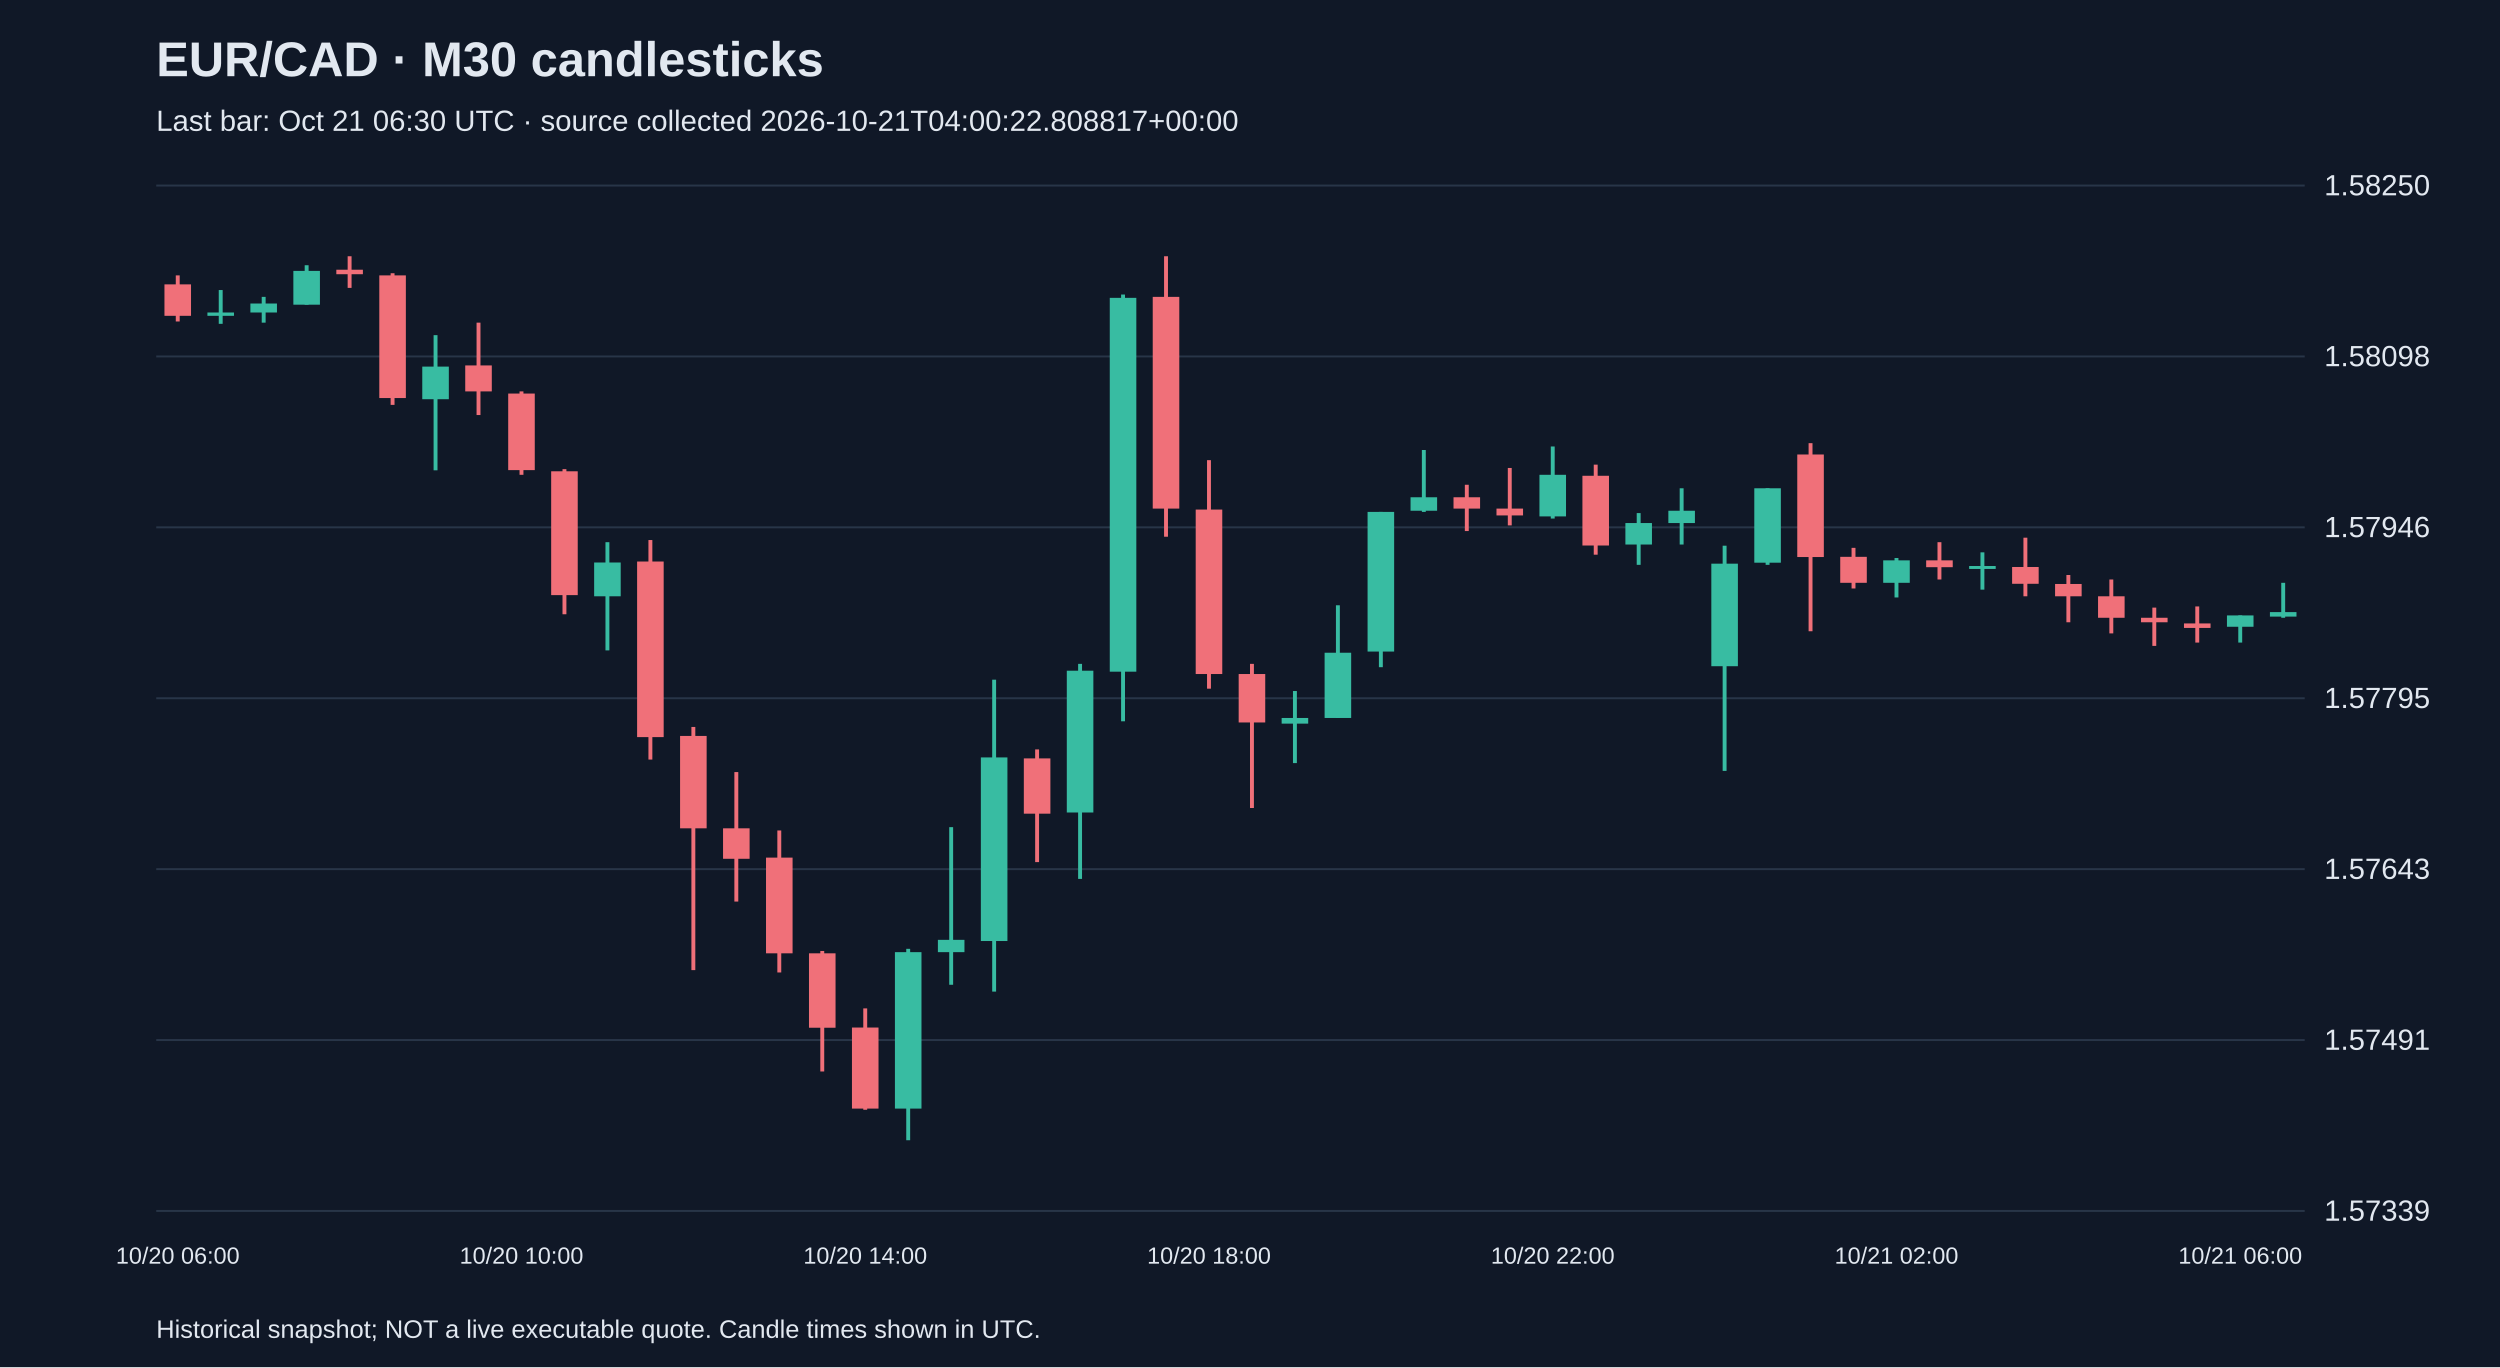
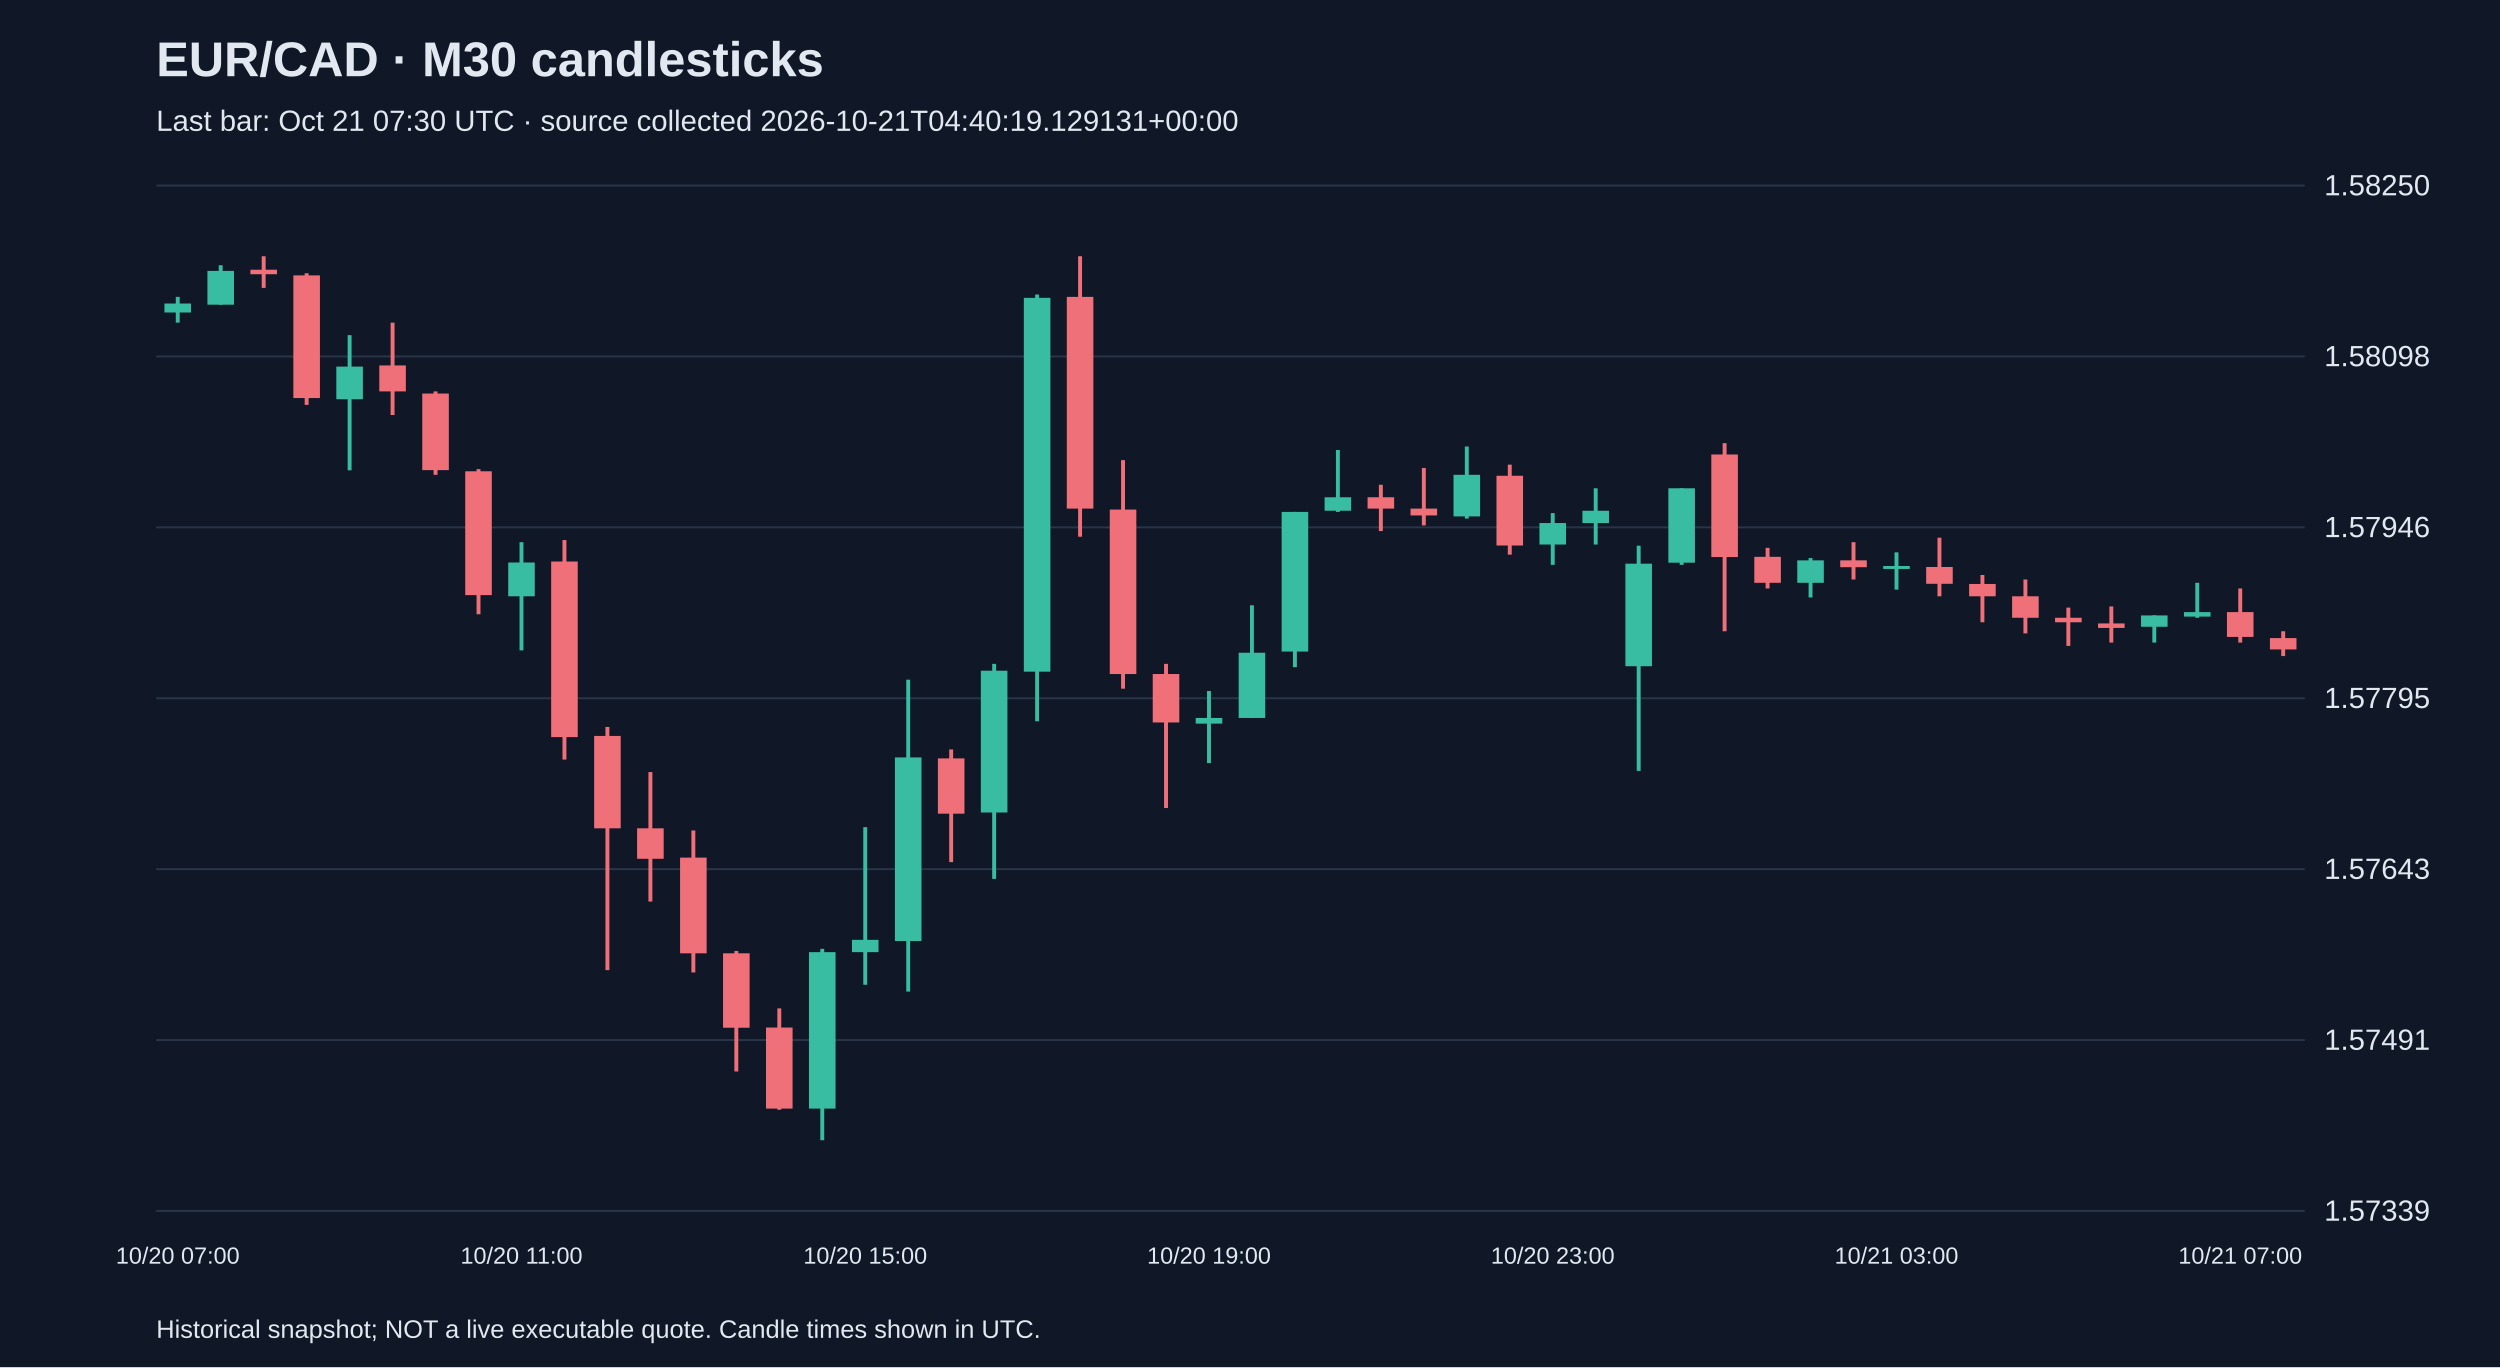
<svg xmlns="http://www.w3.org/2000/svg" viewBox="0 0 1280 700">
  <rect width="100%" height="100%" fill="#101827" />
  <style>text{font-family:Arial,sans-serif;fill:#e2e8f0}</style>
  <text x="80" y="39" font-size="25" font-weight="bold">EUR/CAD · M30 candlesticks</text>
-   <text x="80" y="67" font-size="15" fill="#a6b1c5">Last bar: Oct 21 06:30 UTC · source collected 2026-10-21T04:00:22.808817+00:00</text>
+   <text x="80" y="67" font-size="15" fill="#a6b1c5">Last bar: Oct 21 07:30 UTC · source collected 2026-10-21T04:40:19.129131+00:00</text>
  <line x1="80" y1="620.0" x2="1180" y2="620.0" stroke="#283548" />
  <text x="1190" y="625.0" font-size="15">1.57339</text>
  <line x1="80" y1="532.5" x2="1180" y2="532.5" stroke="#283548" />
  <text x="1190" y="537.5" font-size="15">1.57491</text>
  <line x1="80" y1="445.0" x2="1180" y2="445.0" stroke="#283548" />
  <text x="1190" y="450.0" font-size="15">1.57643</text>
  <line x1="80" y1="357.5" x2="1180" y2="357.5" stroke="#283548" />
  <text x="1190" y="362.5" font-size="15">1.57795</text>
  <line x1="80" y1="270.0" x2="1180" y2="270.0" stroke="#283548" />
  <text x="1190" y="275.0" font-size="15">1.57946</text>
  <line x1="80" y1="182.5" x2="1180" y2="182.5" stroke="#283548" />
  <text x="1190" y="187.5" font-size="15">1.58098</text>
  <line x1="80" y1="95.0" x2="1180" y2="95.0" stroke="#283548" />
  <text x="1190" y="100.0" font-size="15">1.58250</text>
-   <line x1="91.0" y1="141.0" x2="91.0" y2="164.6" stroke="#f07079" stroke-width="2" />
-   <rect x="84.2" y="145.6" width="13.6" height="16.1" fill="#f07079" />
-   <text x="91.0" y="647" text-anchor="middle" font-size="12">10/20 06:00</text>
-   <line x1="113.0" y1="148.5" x2="113.0" y2="165.8" stroke="#38bca2" stroke-width="2" />
-   <rect x="106.2" y="160.0" width="13.6" height="1.7" fill="#38bca2" />
-   <line x1="135.0" y1="152.0" x2="135.0" y2="165.2" stroke="#38bca2" stroke-width="2" />
-   <rect x="128.2" y="155.4" width="13.6" height="4.6" fill="#38bca2" />
-   <line x1="157.0" y1="135.8" x2="157.0" y2="156.0" stroke="#38bca2" stroke-width="2" />
-   <rect x="150.2" y="138.7" width="13.6" height="17.3" fill="#38bca2" />
-   <line x1="179.0" y1="131.2" x2="179.0" y2="147.4" stroke="#f07079" stroke-width="2" />
-   <rect x="172.2" y="138.1" width="13.6" height="2.3" fill="#f07079" />
-   <line x1="201.0" y1="139.9" x2="201.0" y2="207.3" stroke="#f07079" stroke-width="2" />
-   <rect x="194.2" y="141.0" width="13.6" height="62.8" fill="#f07079" />
-   <line x1="223.0" y1="171.6" x2="223.0" y2="240.8" stroke="#38bca2" stroke-width="2" />
-   <rect x="216.2" y="187.7" width="13.6" height="16.7" fill="#38bca2" />
-   <line x1="245.0" y1="165.2" x2="245.0" y2="212.5" stroke="#f07079" stroke-width="2" />
-   <rect x="238.2" y="187.1" width="13.6" height="13.3" fill="#f07079" />
-   <line x1="267.0" y1="200.4" x2="267.0" y2="243.1" stroke="#f07079" stroke-width="2" />
-   <rect x="260.2" y="201.5" width="13.6" height="39.2" fill="#f07079" />
-   <text x="267.0" y="647" text-anchor="middle" font-size="12">10/20 10:00</text>
-   <line x1="289.0" y1="240.2" x2="289.0" y2="314.5" stroke="#f07079" stroke-width="2" />
-   <rect x="282.2" y="241.3" width="13.6" height="63.4" fill="#f07079" />
-   <line x1="311.0" y1="277.6" x2="311.0" y2="333.0" stroke="#38bca2" stroke-width="2" />
-   <rect x="304.2" y="288.0" width="13.6" height="17.3" fill="#38bca2" />
-   <line x1="333.0" y1="276.5" x2="333.0" y2="388.9" stroke="#f07079" stroke-width="2" />
-   <rect x="326.2" y="287.5" width="13.6" height="89.9" fill="#f07079" />
-   <line x1="355.0" y1="372.2" x2="355.0" y2="496.7" stroke="#f07079" stroke-width="2" />
-   <rect x="348.2" y="376.8" width="13.6" height="47.3" fill="#f07079" />
-   <line x1="377.0" y1="395.3" x2="377.0" y2="461.6" stroke="#f07079" stroke-width="2" />
-   <rect x="370.2" y="424.1" width="13.6" height="15.6" fill="#f07079" />
-   <line x1="399.0" y1="425.2" x2="399.0" y2="497.9" stroke="#f07079" stroke-width="2" />
-   <rect x="392.2" y="439.1" width="13.6" height="49.0" fill="#f07079" />
-   <line x1="421.0" y1="486.9" x2="421.0" y2="548.6" stroke="#f07079" stroke-width="2" />
-   <rect x="414.2" y="488.1" width="13.6" height="38.1" fill="#f07079" />
-   <line x1="443.0" y1="516.3" x2="443.0" y2="568.2" stroke="#f07079" stroke-width="2" />
-   <rect x="436.2" y="526.1" width="13.6" height="41.5" fill="#f07079" />
-   <text x="443.0" y="647" text-anchor="middle" font-size="12">10/20 14:00</text>
-   <line x1="465.0" y1="485.8" x2="465.0" y2="583.8" stroke="#38bca2" stroke-width="2" />
-   <rect x="458.2" y="487.5" width="13.6" height="80.1" fill="#38bca2" />
-   <line x1="487.0" y1="423.5" x2="487.0" y2="504.2" stroke="#38bca2" stroke-width="2" />
-   <rect x="480.2" y="481.2" width="13.6" height="6.3" fill="#38bca2" />
-   <line x1="509.0" y1="348.0" x2="509.0" y2="507.7" stroke="#38bca2" stroke-width="2" />
-   <rect x="502.2" y="387.8" width="13.6" height="94.0" fill="#38bca2" />
-   <line x1="531.0" y1="383.7" x2="531.0" y2="441.4" stroke="#f07079" stroke-width="2" />
-   <rect x="524.2" y="388.3" width="13.6" height="28.3" fill="#f07079" />
-   <line x1="553.0" y1="339.9" x2="553.0" y2="450.0" stroke="#38bca2" stroke-width="2" />
-   <rect x="546.2" y="343.4" width="13.6" height="72.6" fill="#38bca2" />
-   <line x1="575.0" y1="150.8" x2="575.0" y2="369.3" stroke="#38bca2" stroke-width="2" />
-   <rect x="568.2" y="152.5" width="13.6" height="191.4" fill="#38bca2" />
-   <line x1="597.0" y1="131.2" x2="597.0" y2="274.8" stroke="#f07079" stroke-width="2" />
-   <rect x="590.2" y="152.0" width="13.6" height="108.4" fill="#f07079" />
-   <line x1="619.0" y1="235.6" x2="619.0" y2="352.6" stroke="#f07079" stroke-width="2" />
-   <rect x="612.2" y="260.9" width="13.6" height="84.2" fill="#f07079" />
-   <text x="619.0" y="647" text-anchor="middle" font-size="12">10/20 18:00</text>
-   <line x1="641.0" y1="339.9" x2="641.0" y2="413.7" stroke="#f07079" stroke-width="2" />
-   <rect x="634.2" y="345.1" width="13.6" height="24.8" fill="#f07079" />
-   <line x1="663.0" y1="353.8" x2="663.0" y2="390.7" stroke="#38bca2" stroke-width="2" />
-   <rect x="656.2" y="367.6" width="13.6" height="2.9" fill="#38bca2" />
-   <line x1="685.0" y1="309.9" x2="685.0" y2="367.6" stroke="#38bca2" stroke-width="2" />
-   <rect x="678.2" y="334.2" width="13.6" height="33.4" fill="#38bca2" />
-   <line x1="707.0" y1="262.1" x2="707.0" y2="341.6" stroke="#38bca2" stroke-width="2" />
-   <rect x="700.2" y="262.1" width="13.6" height="71.5" fill="#38bca2" />
-   <line x1="729.0" y1="230.4" x2="729.0" y2="262.1" stroke="#38bca2" stroke-width="2" />
-   <rect x="722.2" y="254.6" width="13.6" height="6.9" fill="#38bca2" />
-   <line x1="751.0" y1="248.2" x2="751.0" y2="271.9" stroke="#f07079" stroke-width="2" />
-   <rect x="744.2" y="254.6" width="13.6" height="5.8" fill="#f07079" />
-   <line x1="773.0" y1="239.6" x2="773.0" y2="269.0" stroke="#f07079" stroke-width="2" />
-   <rect x="766.2" y="260.4" width="13.6" height="3.5" fill="#f07079" />
-   <line x1="795.0" y1="228.6" x2="795.0" y2="265.5" stroke="#38bca2" stroke-width="2" />
-   <rect x="788.2" y="243.1" width="13.6" height="21.3" fill="#38bca2" />
-   <text x="795.0" y="647" text-anchor="middle" font-size="12">10/20 22:00</text>
-   <line x1="817.0" y1="237.9" x2="817.0" y2="284.0" stroke="#f07079" stroke-width="2" />
-   <rect x="810.2" y="243.6" width="13.6" height="35.7" fill="#f07079" />
-   <line x1="839.0" y1="262.7" x2="839.0" y2="289.2" stroke="#38bca2" stroke-width="2" />
-   <rect x="832.2" y="267.8" width="13.6" height="11.0" fill="#38bca2" />
-   <line x1="861.0" y1="250.0" x2="861.0" y2="278.8" stroke="#38bca2" stroke-width="2" />
-   <rect x="854.2" y="261.5" width="13.6" height="6.3" fill="#38bca2" />
-   <line x1="883.0" y1="279.4" x2="883.0" y2="394.7" stroke="#38bca2" stroke-width="2" />
-   <rect x="876.2" y="288.6" width="13.6" height="52.5" fill="#38bca2" />
-   <line x1="905.0" y1="250.0" x2="905.0" y2="289.2" stroke="#38bca2" stroke-width="2" />
-   <rect x="898.2" y="250.0" width="13.6" height="38.1" fill="#38bca2" />
-   <line x1="927.0" y1="226.9" x2="927.0" y2="323.2" stroke="#f07079" stroke-width="2" />
-   <rect x="920.2" y="232.7" width="13.6" height="52.5" fill="#f07079" />
-   <line x1="949.0" y1="280.5" x2="949.0" y2="301.3" stroke="#f07079" stroke-width="2" />
-   <rect x="942.2" y="285.1" width="13.6" height="13.3" fill="#f07079" />
-   <line x1="971.0" y1="285.7" x2="971.0" y2="305.9" stroke="#38bca2" stroke-width="2" />
-   <rect x="964.2" y="286.9" width="13.6" height="11.5" fill="#38bca2" />
-   <text x="971.0" y="647" text-anchor="middle" font-size="12">10/21 02:00</text>
-   <line x1="993.0" y1="277.6" x2="993.0" y2="296.7" stroke="#f07079" stroke-width="2" />
-   <rect x="986.2" y="286.9" width="13.6" height="3.5" fill="#f07079" />
-   <line x1="1015.0" y1="282.8" x2="1015.0" y2="301.9" stroke="#38bca2" stroke-width="2" />
-   <rect x="1008.2" y="289.8" width="13.6" height="1.5" fill="#38bca2" />
-   <line x1="1037.0" y1="275.3" x2="1037.0" y2="305.3" stroke="#f07079" stroke-width="2" />
-   <rect x="1030.2" y="290.3" width="13.6" height="8.6" fill="#f07079" />
-   <line x1="1059.0" y1="294.4" x2="1059.0" y2="318.6" stroke="#f07079" stroke-width="2" />
-   <rect x="1052.2" y="299.0" width="13.6" height="6.3" fill="#f07079" />
-   <line x1="1081.0" y1="296.7" x2="1081.0" y2="324.3" stroke="#f07079" stroke-width="2" />
-   <rect x="1074.2" y="305.3" width="13.6" height="11.0" fill="#f07079" />
-   <line x1="1103.0" y1="311.1" x2="1103.0" y2="330.7" stroke="#f07079" stroke-width="2" />
-   <rect x="1096.2" y="316.3" width="13.6" height="2.3" fill="#f07079" />
-   <line x1="1125.0" y1="310.5" x2="1125.0" y2="329.0" stroke="#f07079" stroke-width="2" />
-   <rect x="1118.2" y="319.2" width="13.6" height="2.3" fill="#f07079" />
-   <line x1="1147.0" y1="315.1" x2="1147.0" y2="329.0" stroke="#38bca2" stroke-width="2" />
-   <rect x="1140.2" y="315.1" width="13.6" height="5.8" fill="#38bca2" />
-   <text x="1147.0" y="647" text-anchor="middle" font-size="12">10/21 06:00</text>
-   <line x1="1169.0" y1="298.4" x2="1169.0" y2="316.3" stroke="#38bca2" stroke-width="2" />
-   <rect x="1162.2" y="313.4" width="13.6" height="2.3" fill="#38bca2" />
+   <line x1="91.0" y1="152.0" x2="91.0" y2="165.2" stroke="#38bca2" stroke-width="2" />
+   <rect x="84.2" y="155.4" width="13.6" height="4.6" fill="#38bca2" />
+   <text x="91.0" y="647" text-anchor="middle" font-size="12">10/20 07:00</text>
+   <line x1="113.0" y1="135.8" x2="113.0" y2="156.0" stroke="#38bca2" stroke-width="2" />
+   <rect x="106.2" y="138.7" width="13.6" height="17.3" fill="#38bca2" />
+   <line x1="135.0" y1="131.2" x2="135.0" y2="147.4" stroke="#f07079" stroke-width="2" />
+   <rect x="128.2" y="138.1" width="13.6" height="2.3" fill="#f07079" />
+   <line x1="157.0" y1="139.9" x2="157.0" y2="207.3" stroke="#f07079" stroke-width="2" />
+   <rect x="150.2" y="141.0" width="13.6" height="62.8" fill="#f07079" />
+   <line x1="179.0" y1="171.6" x2="179.0" y2="240.8" stroke="#38bca2" stroke-width="2" />
+   <rect x="172.2" y="187.7" width="13.6" height="16.7" fill="#38bca2" />
+   <line x1="201.0" y1="165.2" x2="201.0" y2="212.5" stroke="#f07079" stroke-width="2" />
+   <rect x="194.2" y="187.1" width="13.6" height="13.3" fill="#f07079" />
+   <line x1="223.0" y1="200.4" x2="223.0" y2="243.1" stroke="#f07079" stroke-width="2" />
+   <rect x="216.2" y="201.5" width="13.6" height="39.2" fill="#f07079" />
+   <line x1="245.0" y1="240.2" x2="245.0" y2="314.5" stroke="#f07079" stroke-width="2" />
+   <rect x="238.2" y="241.3" width="13.6" height="63.4" fill="#f07079" />
+   <line x1="267.0" y1="277.6" x2="267.0" y2="333.0" stroke="#38bca2" stroke-width="2" />
+   <rect x="260.2" y="288.0" width="13.6" height="17.3" fill="#38bca2" />
+   <text x="267.0" y="647" text-anchor="middle" font-size="12">10/20 11:00</text>
+   <line x1="289.0" y1="276.5" x2="289.0" y2="388.9" stroke="#f07079" stroke-width="2" />
+   <rect x="282.2" y="287.5" width="13.6" height="89.9" fill="#f07079" />
+   <line x1="311.0" y1="372.2" x2="311.0" y2="496.7" stroke="#f07079" stroke-width="2" />
+   <rect x="304.2" y="376.8" width="13.6" height="47.3" fill="#f07079" />
+   <line x1="333.0" y1="395.3" x2="333.0" y2="461.6" stroke="#f07079" stroke-width="2" />
+   <rect x="326.2" y="424.1" width="13.6" height="15.6" fill="#f07079" />
+   <line x1="355.0" y1="425.2" x2="355.0" y2="497.9" stroke="#f07079" stroke-width="2" />
+   <rect x="348.2" y="439.1" width="13.6" height="49.0" fill="#f07079" />
+   <line x1="377.0" y1="486.9" x2="377.0" y2="548.6" stroke="#f07079" stroke-width="2" />
+   <rect x="370.2" y="488.1" width="13.6" height="38.1" fill="#f07079" />
+   <line x1="399.0" y1="516.3" x2="399.0" y2="568.2" stroke="#f07079" stroke-width="2" />
+   <rect x="392.2" y="526.1" width="13.6" height="41.5" fill="#f07079" />
+   <line x1="421.0" y1="485.8" x2="421.0" y2="583.8" stroke="#38bca2" stroke-width="2" />
+   <rect x="414.2" y="487.5" width="13.6" height="80.1" fill="#38bca2" />
+   <line x1="443.0" y1="423.5" x2="443.0" y2="504.2" stroke="#38bca2" stroke-width="2" />
+   <rect x="436.2" y="481.2" width="13.6" height="6.3" fill="#38bca2" />
+   <text x="443.0" y="647" text-anchor="middle" font-size="12">10/20 15:00</text>
+   <line x1="465.0" y1="348.0" x2="465.0" y2="507.7" stroke="#38bca2" stroke-width="2" />
+   <rect x="458.2" y="387.8" width="13.6" height="94.0" fill="#38bca2" />
+   <line x1="487.0" y1="383.7" x2="487.0" y2="441.4" stroke="#f07079" stroke-width="2" />
+   <rect x="480.2" y="388.3" width="13.6" height="28.3" fill="#f07079" />
+   <line x1="509.0" y1="339.9" x2="509.0" y2="450.0" stroke="#38bca2" stroke-width="2" />
+   <rect x="502.2" y="343.4" width="13.6" height="72.6" fill="#38bca2" />
+   <line x1="531.0" y1="150.8" x2="531.0" y2="369.3" stroke="#38bca2" stroke-width="2" />
+   <rect x="524.2" y="152.5" width="13.6" height="191.4" fill="#38bca2" />
+   <line x1="553.0" y1="131.2" x2="553.0" y2="274.8" stroke="#f07079" stroke-width="2" />
+   <rect x="546.2" y="152.0" width="13.6" height="108.4" fill="#f07079" />
+   <line x1="575.0" y1="235.6" x2="575.0" y2="352.6" stroke="#f07079" stroke-width="2" />
+   <rect x="568.2" y="260.9" width="13.6" height="84.2" fill="#f07079" />
+   <line x1="597.0" y1="339.9" x2="597.0" y2="413.7" stroke="#f07079" stroke-width="2" />
+   <rect x="590.2" y="345.1" width="13.6" height="24.8" fill="#f07079" />
+   <line x1="619.0" y1="353.8" x2="619.0" y2="390.7" stroke="#38bca2" stroke-width="2" />
+   <rect x="612.2" y="367.6" width="13.6" height="2.9" fill="#38bca2" />
+   <text x="619.0" y="647" text-anchor="middle" font-size="12">10/20 19:00</text>
+   <line x1="641.0" y1="309.9" x2="641.0" y2="367.6" stroke="#38bca2" stroke-width="2" />
+   <rect x="634.2" y="334.2" width="13.6" height="33.4" fill="#38bca2" />
+   <line x1="663.0" y1="262.1" x2="663.0" y2="341.6" stroke="#38bca2" stroke-width="2" />
+   <rect x="656.2" y="262.1" width="13.6" height="71.5" fill="#38bca2" />
+   <line x1="685.0" y1="230.4" x2="685.0" y2="262.1" stroke="#38bca2" stroke-width="2" />
+   <rect x="678.2" y="254.6" width="13.6" height="6.9" fill="#38bca2" />
+   <line x1="707.0" y1="248.2" x2="707.0" y2="271.9" stroke="#f07079" stroke-width="2" />
+   <rect x="700.2" y="254.6" width="13.6" height="5.8" fill="#f07079" />
+   <line x1="729.0" y1="239.6" x2="729.0" y2="269.0" stroke="#f07079" stroke-width="2" />
+   <rect x="722.2" y="260.4" width="13.6" height="3.5" fill="#f07079" />
+   <line x1="751.0" y1="228.6" x2="751.0" y2="265.5" stroke="#38bca2" stroke-width="2" />
+   <rect x="744.2" y="243.1" width="13.6" height="21.3" fill="#38bca2" />
+   <line x1="773.0" y1="237.9" x2="773.0" y2="284.0" stroke="#f07079" stroke-width="2" />
+   <rect x="766.2" y="243.6" width="13.6" height="35.7" fill="#f07079" />
+   <line x1="795.0" y1="262.7" x2="795.0" y2="289.2" stroke="#38bca2" stroke-width="2" />
+   <rect x="788.2" y="267.8" width="13.6" height="11.0" fill="#38bca2" />
+   <text x="795.0" y="647" text-anchor="middle" font-size="12">10/20 23:00</text>
+   <line x1="817.0" y1="250.0" x2="817.0" y2="278.8" stroke="#38bca2" stroke-width="2" />
+   <rect x="810.2" y="261.5" width="13.6" height="6.3" fill="#38bca2" />
+   <line x1="839.0" y1="279.4" x2="839.0" y2="394.7" stroke="#38bca2" stroke-width="2" />
+   <rect x="832.2" y="288.6" width="13.6" height="52.5" fill="#38bca2" />
+   <line x1="861.0" y1="250.0" x2="861.0" y2="289.2" stroke="#38bca2" stroke-width="2" />
+   <rect x="854.2" y="250.0" width="13.6" height="38.1" fill="#38bca2" />
+   <line x1="883.0" y1="226.9" x2="883.0" y2="323.2" stroke="#f07079" stroke-width="2" />
+   <rect x="876.2" y="232.7" width="13.6" height="52.5" fill="#f07079" />
+   <line x1="905.0" y1="280.5" x2="905.0" y2="301.3" stroke="#f07079" stroke-width="2" />
+   <rect x="898.2" y="285.1" width="13.6" height="13.3" fill="#f07079" />
+   <line x1="927.0" y1="285.7" x2="927.0" y2="305.9" stroke="#38bca2" stroke-width="2" />
+   <rect x="920.2" y="286.9" width="13.6" height="11.5" fill="#38bca2" />
+   <line x1="949.0" y1="277.6" x2="949.0" y2="296.7" stroke="#f07079" stroke-width="2" />
+   <rect x="942.2" y="286.9" width="13.6" height="3.5" fill="#f07079" />
+   <line x1="971.0" y1="282.8" x2="971.0" y2="301.9" stroke="#38bca2" stroke-width="2" />
+   <rect x="964.2" y="289.8" width="13.6" height="1.5" fill="#38bca2" />
+   <text x="971.0" y="647" text-anchor="middle" font-size="12">10/21 03:00</text>
+   <line x1="993.0" y1="275.3" x2="993.0" y2="305.3" stroke="#f07079" stroke-width="2" />
+   <rect x="986.2" y="290.3" width="13.6" height="8.6" fill="#f07079" />
+   <line x1="1015.0" y1="294.4" x2="1015.0" y2="318.6" stroke="#f07079" stroke-width="2" />
+   <rect x="1008.2" y="299.0" width="13.6" height="6.3" fill="#f07079" />
+   <line x1="1037.0" y1="296.7" x2="1037.0" y2="324.3" stroke="#f07079" stroke-width="2" />
+   <rect x="1030.2" y="305.3" width="13.6" height="11.0" fill="#f07079" />
+   <line x1="1059.0" y1="311.1" x2="1059.0" y2="330.7" stroke="#f07079" stroke-width="2" />
+   <rect x="1052.2" y="316.3" width="13.6" height="2.3" fill="#f07079" />
+   <line x1="1081.0" y1="310.5" x2="1081.0" y2="329.0" stroke="#f07079" stroke-width="2" />
+   <rect x="1074.2" y="319.2" width="13.6" height="2.3" fill="#f07079" />
+   <line x1="1103.0" y1="315.1" x2="1103.0" y2="329.0" stroke="#38bca2" stroke-width="2" />
+   <rect x="1096.2" y="315.1" width="13.6" height="5.8" fill="#38bca2" />
+   <line x1="1125.0" y1="298.4" x2="1125.0" y2="316.3" stroke="#38bca2" stroke-width="2" />
+   <rect x="1118.2" y="313.4" width="13.6" height="2.3" fill="#38bca2" />
+   <line x1="1147.0" y1="301.3" x2="1147.0" y2="329.0" stroke="#f07079" stroke-width="2" />
+   <rect x="1140.2" y="313.4" width="13.6" height="12.7" fill="#f07079" />
+   <text x="1147.0" y="647" text-anchor="middle" font-size="12">10/21 07:00</text>
+   <line x1="1169.0" y1="323.2" x2="1169.0" y2="335.9" stroke="#f07079" stroke-width="2" />
+   <rect x="1162.2" y="326.7" width="13.6" height="5.8" fill="#f07079" />
  <text x="80" y="685" font-size="13">Historical snapshot; NOT a live executable quote. Candle times shown in UTC.</text>
</svg>
